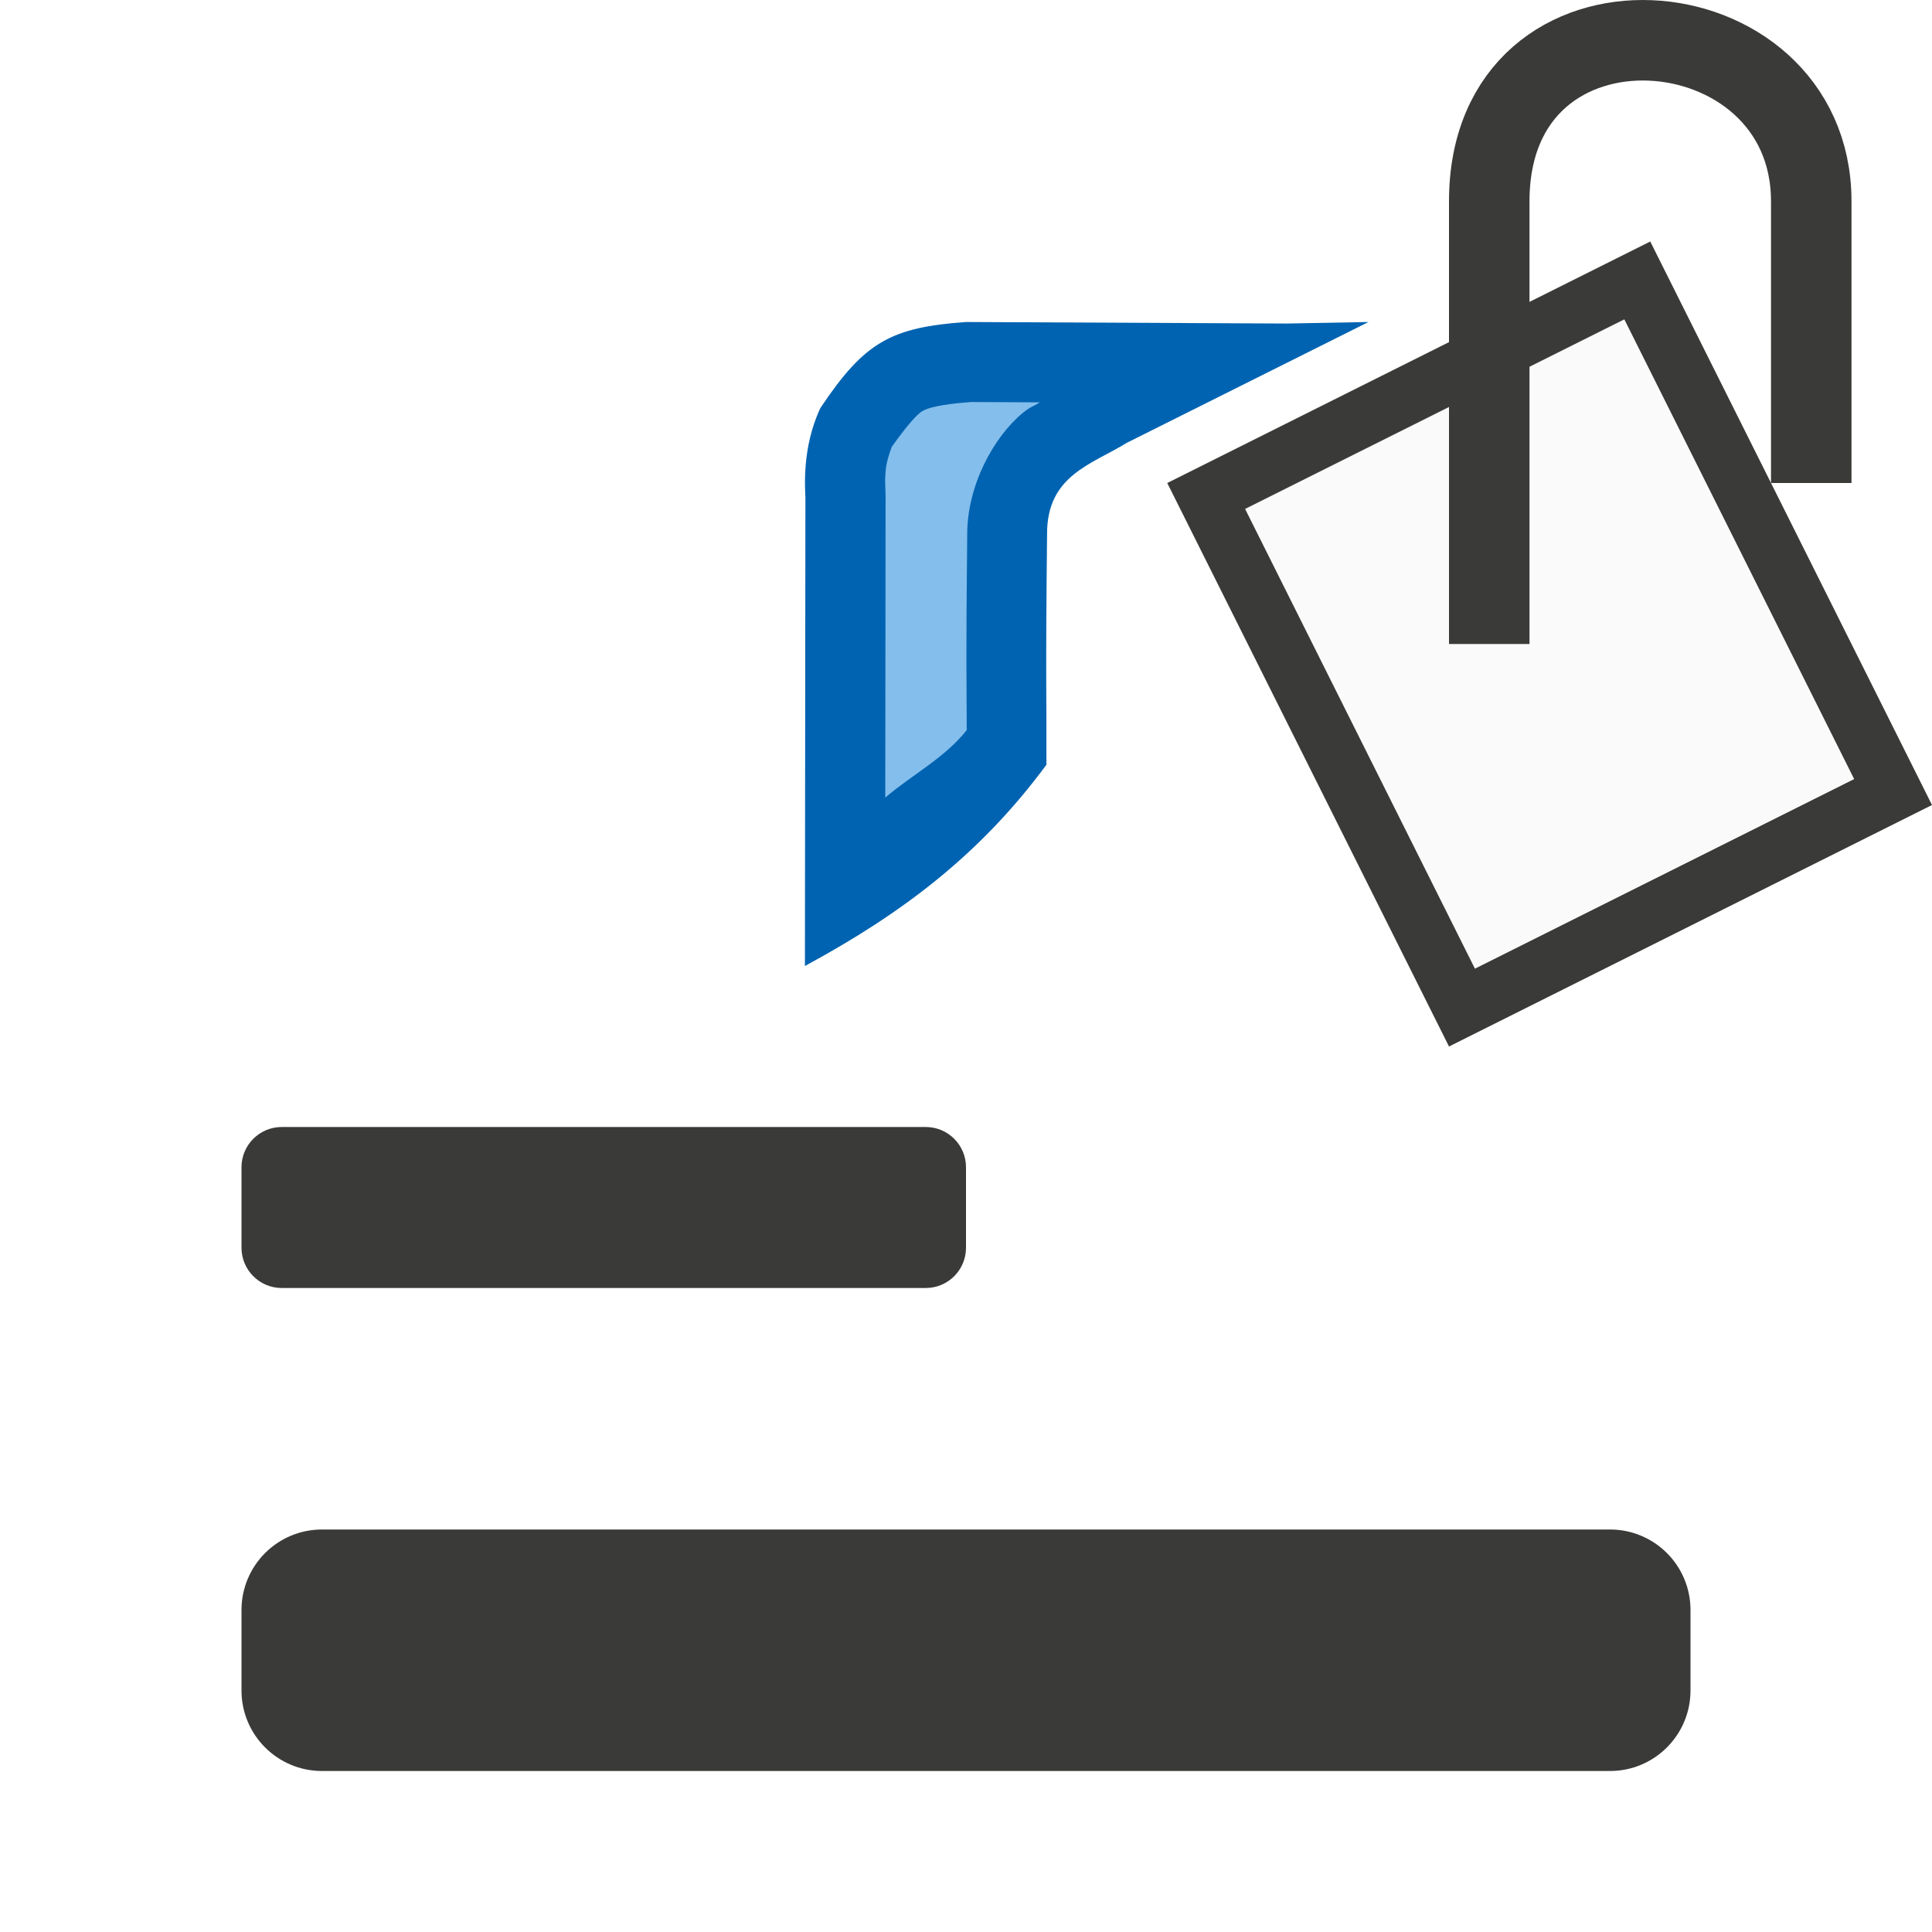
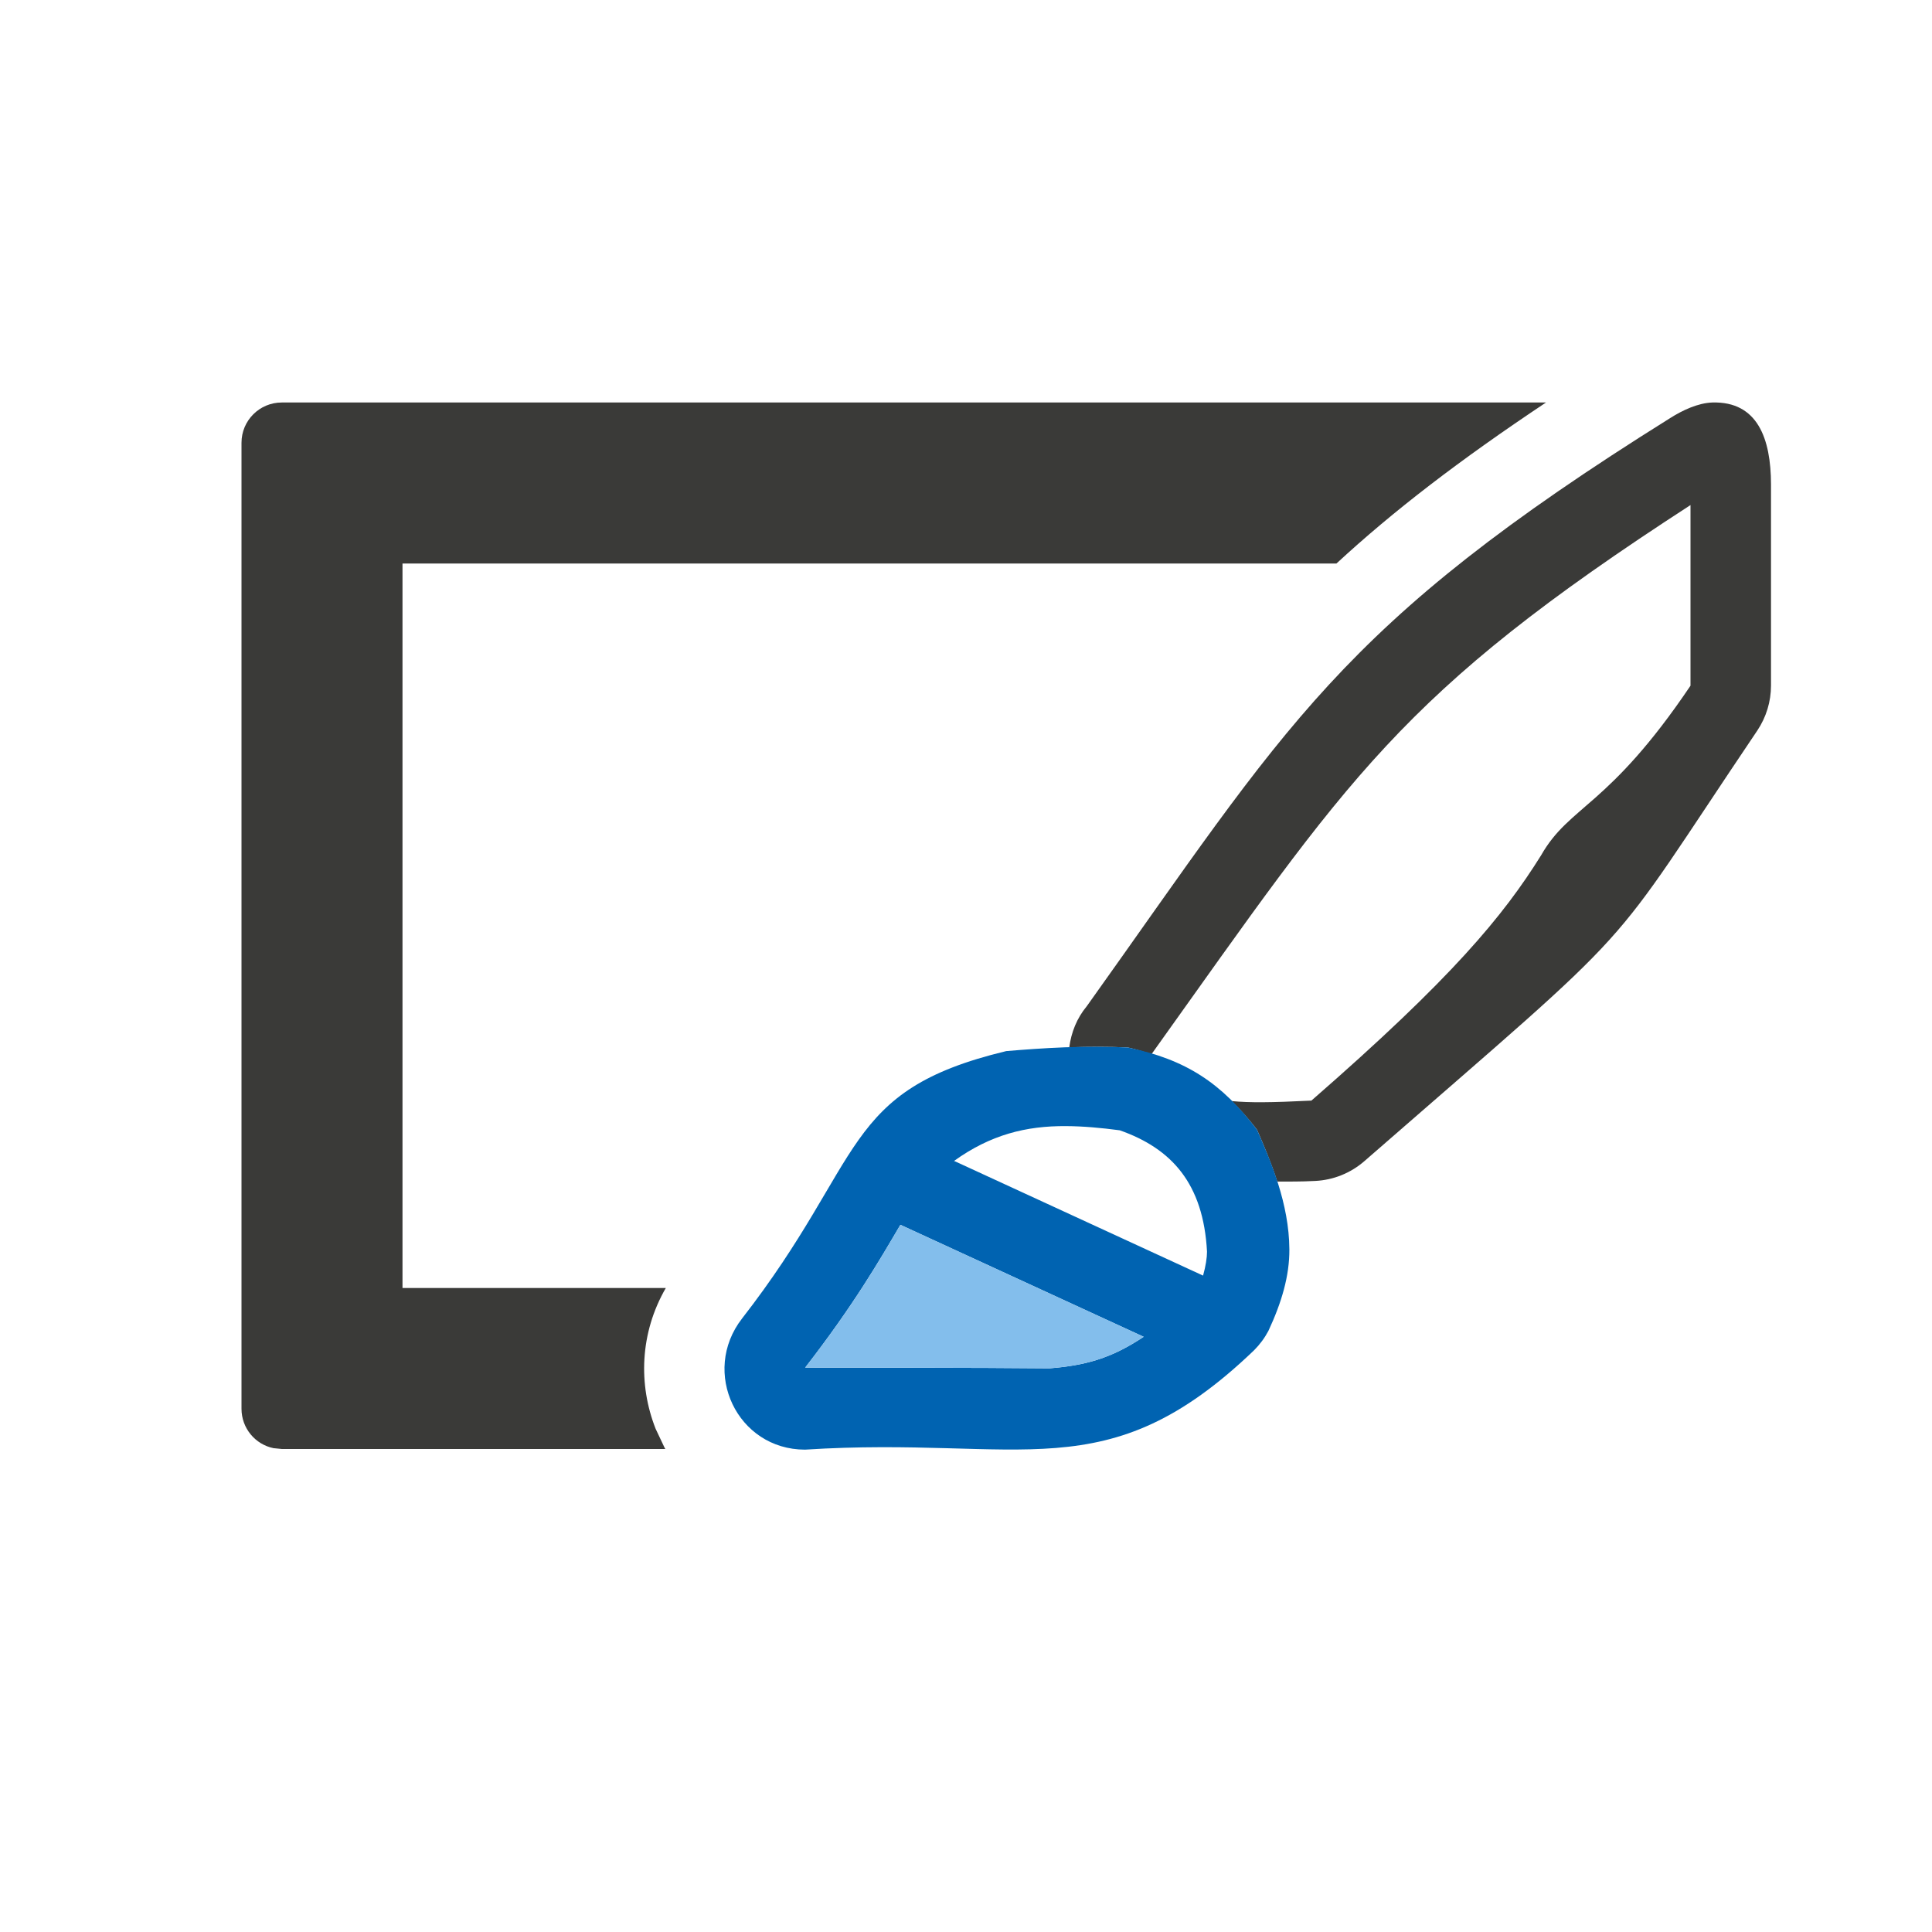
- <svg xmlns="http://www.w3.org/2000/svg" viewBox="0 0 24 24">
-   <g fill="#3a3a38" transform="matrix(1 0 0 -1 0 24)">
-     <rect height="3" rx="1" width="18" x="3" y="2" />
-     <rect height="2" ry=".5" transform="scale(1 -1)" width="9" x="3" y="-10" />
-   </g>
-   <g fill-rule="evenodd" transform="translate(10)">
-     <path d="m7 4-1.02.019-3.98-.019c-.932.067-1.261.247-1.809 1.069-.235.5-.188 1.006-.186 1.113l-.006 5.818c1.231-.666 2.188-1.4 3-2.5.003-.951-.012-.988.008-2.853-.009-.743.556-.877.992-1.147z" fill="#0063b1" />
-     <path d="m2.061 4.994c-.393.03-.537.074-.607.115-.062.036-.193.184-.377.443-.037.098-.068.205-.076.305-.01.12-.004.139 0 .301a.994.994 0 0 1 0 .025l-.004 3.725c.321-.276.735-.489 1.012-.838-.001-.62-.011-.858.006-2.412-.007-.624.332-1.234.691-1.529.098-.081.125-.075.211-.131z" fill="#83beec" />
-   </g>
-   <path d="m20.5 3-6 3 3.5 7 6-3z" fill="#3a3a38" />
-   <path d="m10.178 3.967-4.711 2.355 2.855 5.711 4.711-2.355z" fill="#fafafa" transform="translate(10)" />
-   <path d="m18.5 8v-5.5c0-2.828 4-2.5 4 0v3.5" fill="none" stroke="#3a3a38" />
+ <svg xmlns="http://www.w3.org/2000/svg" viewBox="0 0 24 24" fill="none">
+   <path d="M21.271 5C21.093 5.006 20.9 5.097 20.75 5.192C16.613 7.777 16 9 13.5 12.5C13.377 12.648 13.307 12.825 13.283 13.01C13.527 13.002 13.778 13.001 14.011 13.012C14.118 13.034 14.207 13.067 14.302 13.096C14.306 13.091 14.31 13.087 14.314 13.082C16.773 9.64 17.37 8.626 21 6.274V8.516V8.518C19.977 10.035 19.5 10 19.144 10.625C18.673 11.379 18.043 12.145 16.293 13.67L16.291 13.672C15.789 13.697 15.518 13.699 15.302 13.678C15.408 13.784 15.512 13.899 15.615 14.034C15.696 14.219 15.79 14.44 15.867 14.678C16.018 14.677 16.152 14.68 16.339 14.67C16.564 14.659 16.779 14.572 16.949 14.424C20.523 11.309 19.862 11.994 21.83 9.075C21.941 8.909 22 8.715 22 8.516V6.016C21.999 5.452 21.835 4.984 21.271 5Z" fill="#3A3A38" />
+   <path d="M13.23 13.01C12.969 13.02 12.716 13.039 12.5 13.057C10.443 13.551 10.762 14.394 9.218 16.379C8.702 17.044 9.157 18.007 10 18.008C12.711 17.835 13.74 18.537 15.578 16.774C15.649 16.703 15.71 16.621 15.757 16.532C15.921 16.18 16.019 15.849 16.017 15.52C16.014 14.952 15.785 14.421 15.615 14.034C15.173 13.453 14.735 13.163 14.011 13.012C13.761 13 13.491 13.001 13.23 13.01ZM13.244 13.989C13.455 13.99 13.675 14.01 13.91 14.041C14.556 14.268 14.949 14.704 14.994 15.549C14.994 15.623 14.978 15.727 14.945 15.846L11.867 14.428L11.851 14.422C12.304 14.096 12.747 13.985 13.244 13.989ZM11.185 15.215L14.207 16.606C13.804 16.876 13.477 16.963 13.037 16.998C12.133 16.989 10.618 16.99 10.002 16.989C10.605 16.212 10.929 15.651 11.185 15.215Z" fill="#0063B1" />
+   <path d="M11.185 15.215C10.929 15.651 10.605 16.212 10.002 16.989C10.618 16.99 12.133 16.989 13.037 16.998C13.477 16.963 13.804 16.876 14.207 16.606L11.185 15.215Z" fill="#83BEEC" />
+   <path d="M19.205 5C18.13 5.716 17.304 6.351 16.602 7H5V16H8.271C7.947 16.56 7.929 17.201 8.144 17.748L8.256 17.985C8.259 17.99 8.262 17.995 8.265 18H3.5L3.399 17.99C3.171 17.944 3 17.742 3 17.5V5.5C3 5.224 3.224 5 3.5 5H19.205Z" fill="#3A3A38" />
</svg>
